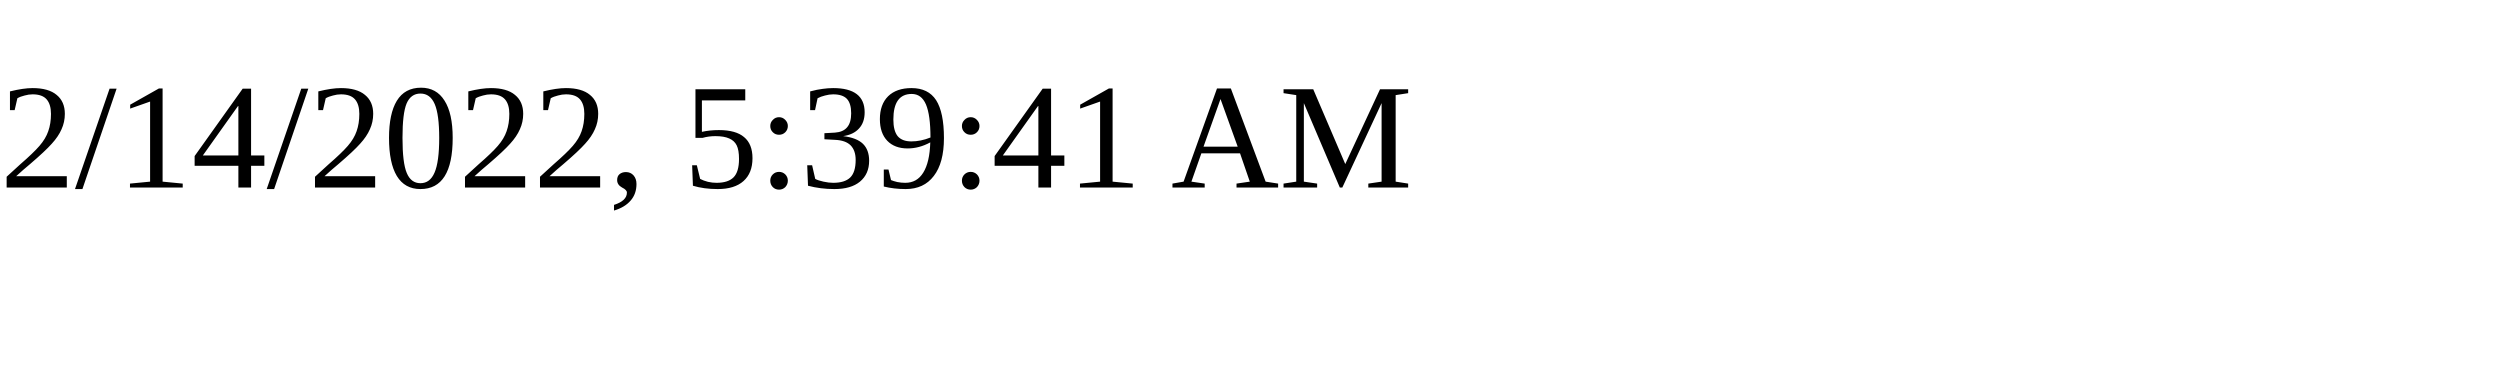
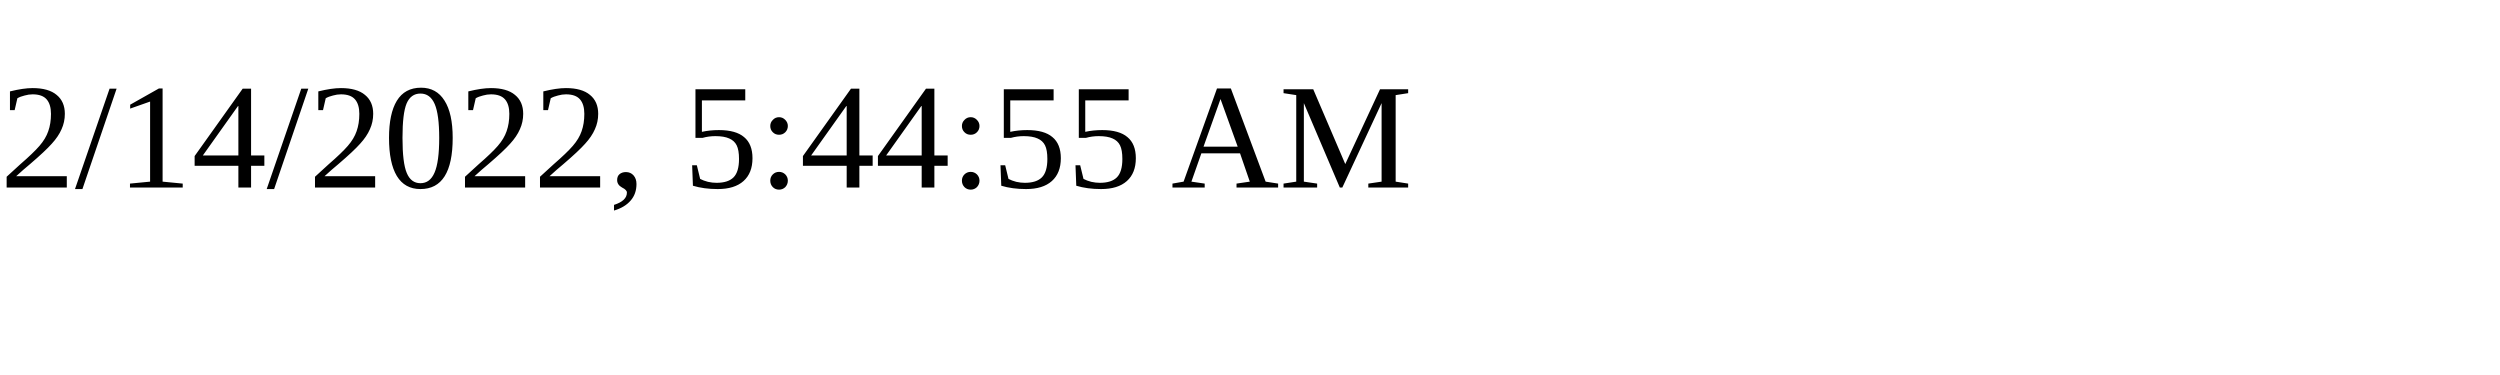
<svg xmlns="http://www.w3.org/2000/svg" height="30" width="200">
-   <text x="0" y="15">2/14/2022, 5:39:41 AM</text>
+   <text x="0" y="15">2/14/2022, 5:44:55 AM</text>
</svg>
